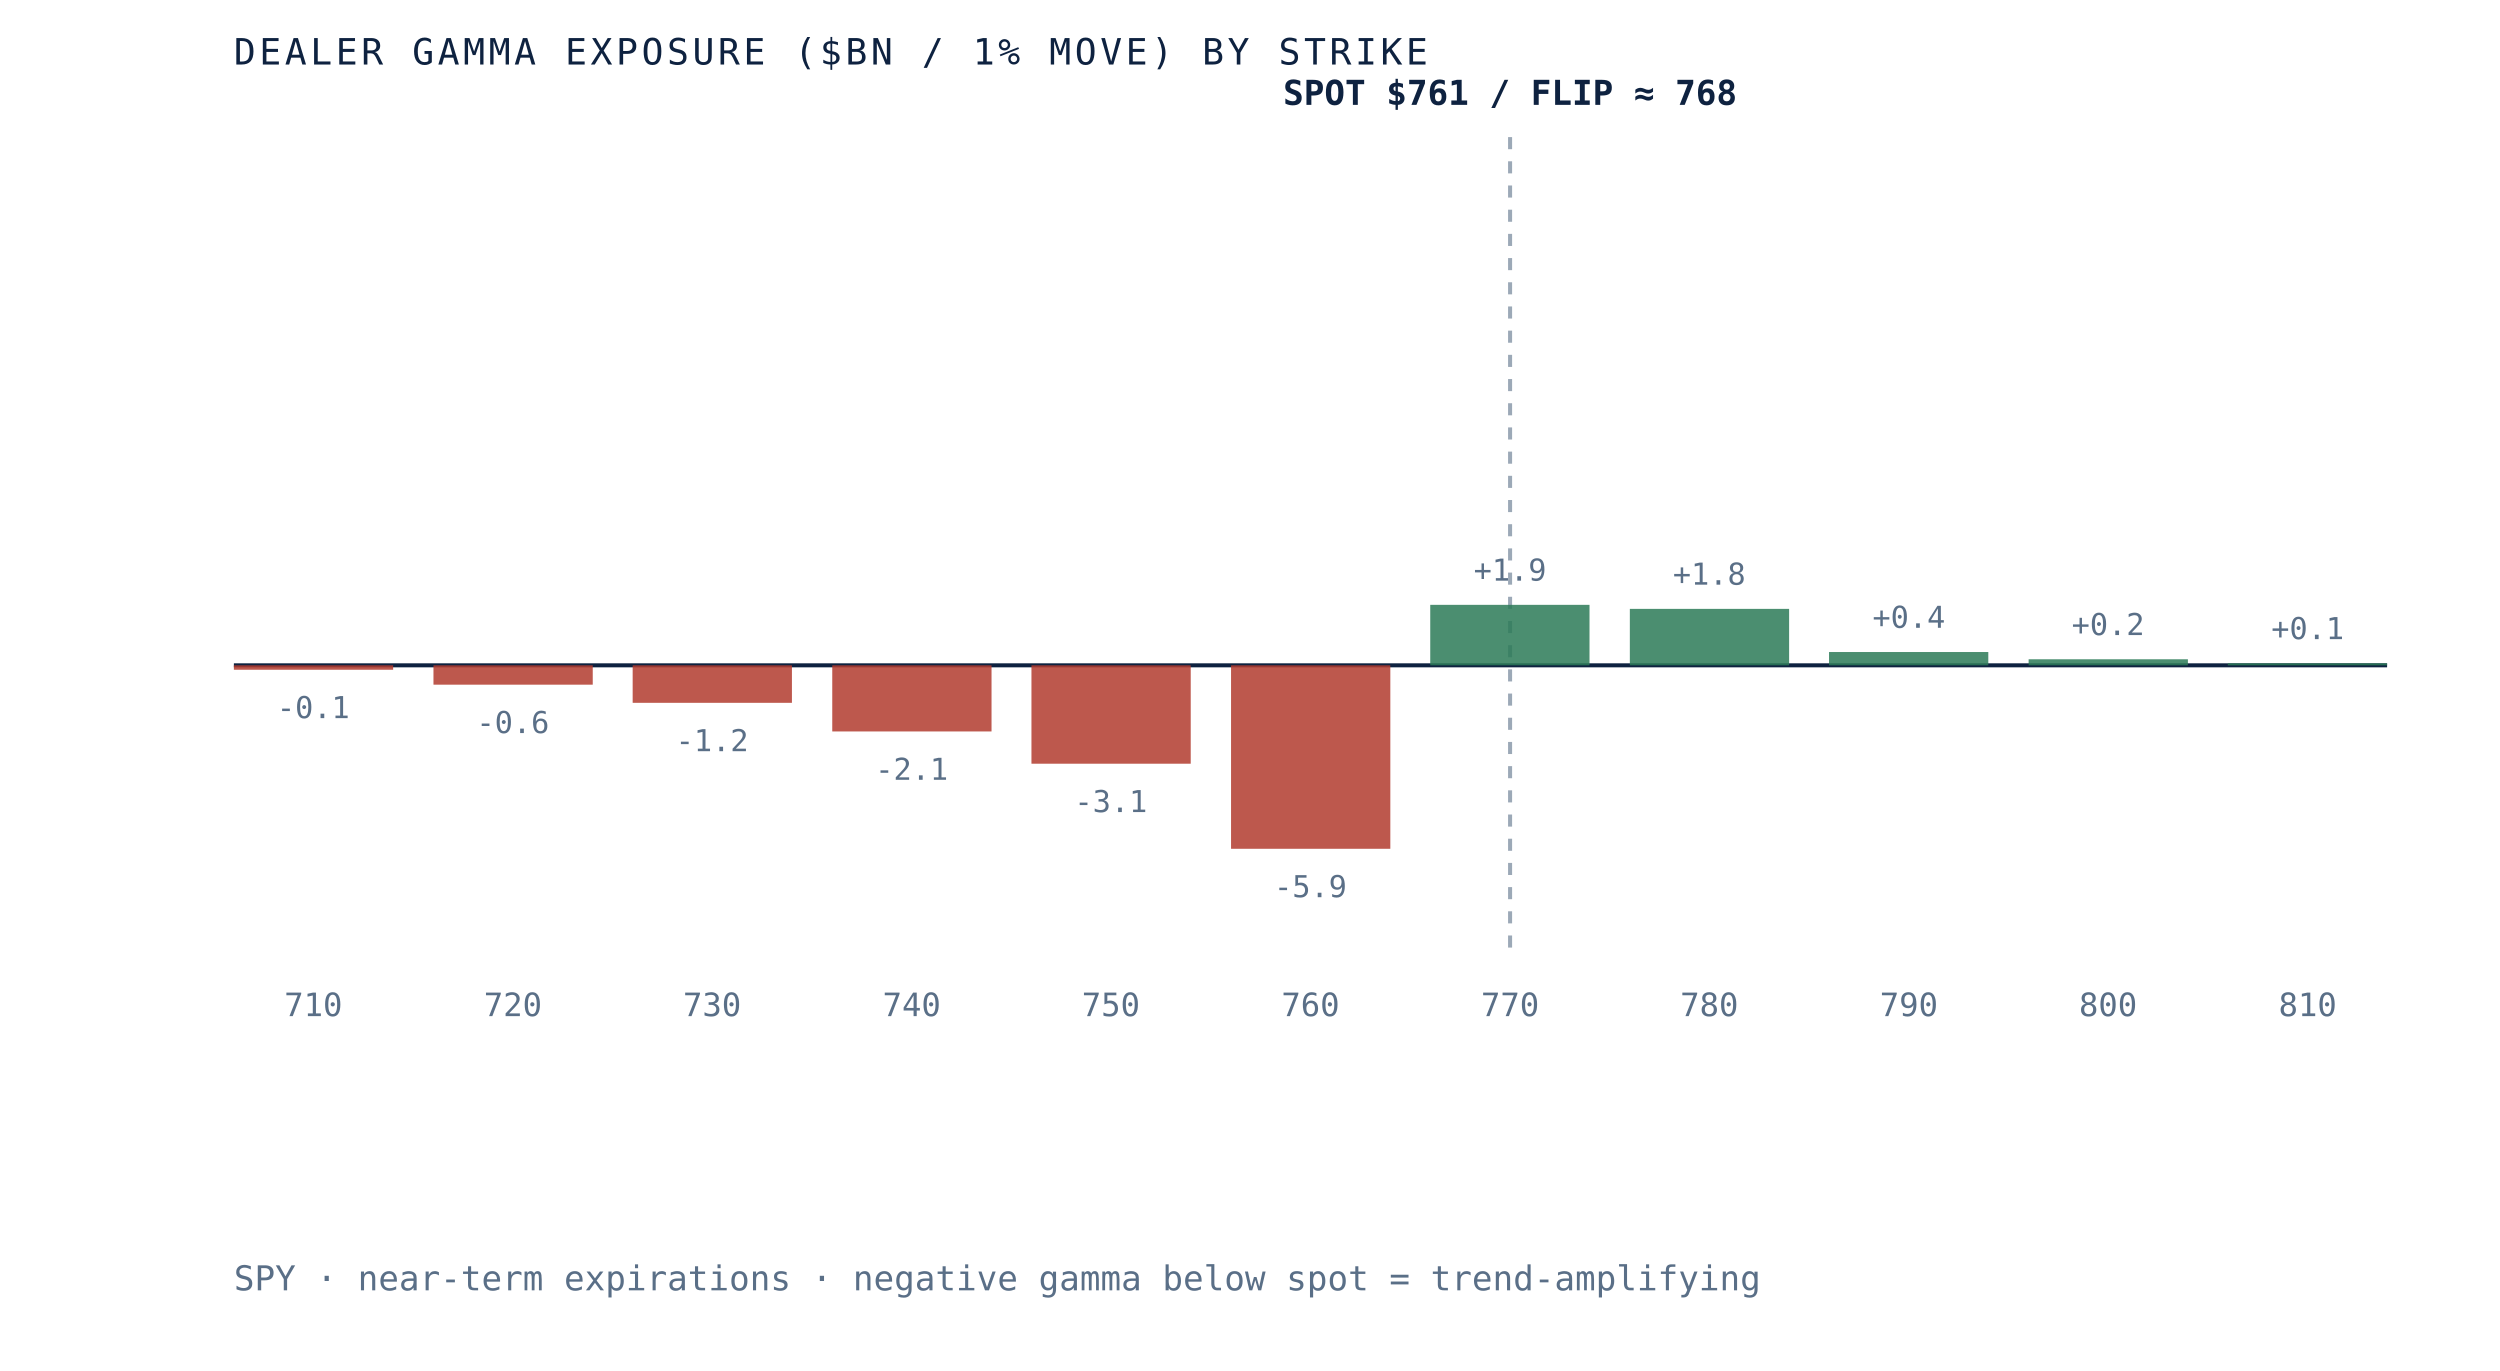
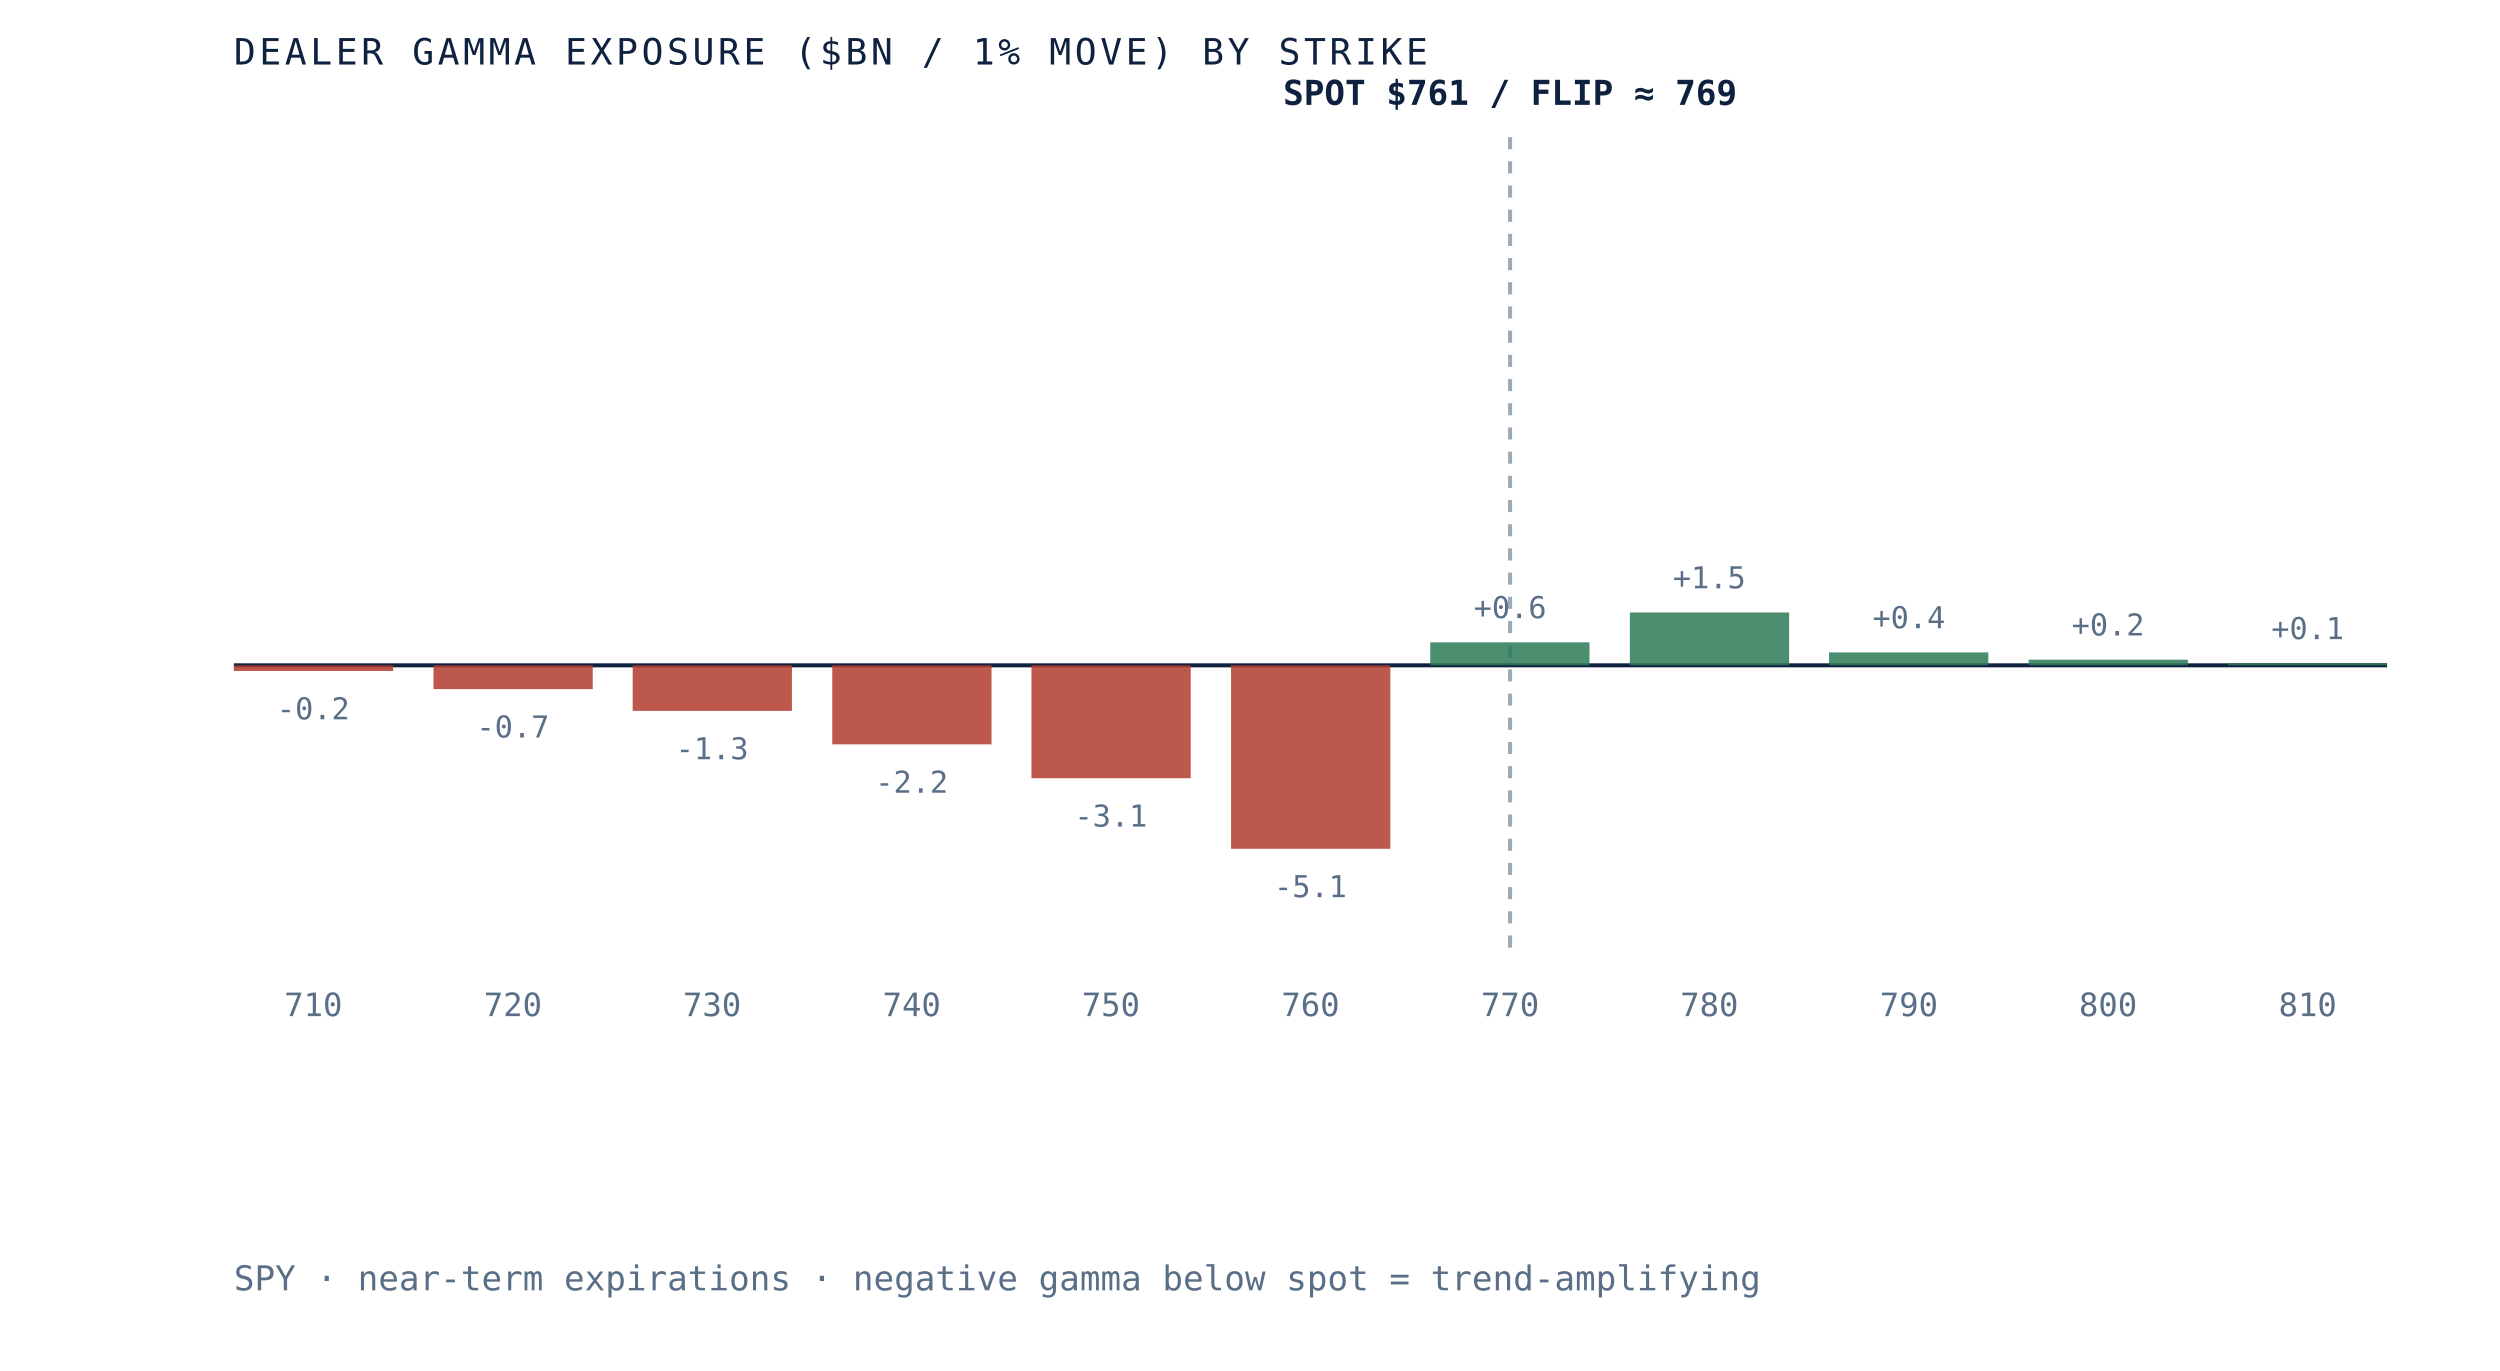
- <svg xmlns="http://www.w3.org/2000/svg" viewBox="0 0 620 340" role="img" aria-label="Dealer gamma exposure by strike for SPY, negative below spot and positive above, gamma flip near 768" preserveAspectRatio="xMidYMid meet" style="width:100%;height:auto;display:block">
+ <svg xmlns="http://www.w3.org/2000/svg" viewBox="0 0 620 340" role="img" aria-label="Dealer gamma exposure by strike for SPY, negative below spot and positive above, gamma flip near 769" preserveAspectRatio="xMidYMid meet" style="width:100%;height:auto;display:block">
  <rect x="0" y="0" width="620" height="340" fill="white" />
  <line x1="58" y1="165" x2="592" y2="165" stroke="#0e2240" stroke-width="1" />
  <line x1="374.5" y1="34" x2="374.5" y2="235" stroke="#5a6f87" stroke-width="1" stroke-dasharray="3 3" opacity="0.6" />
-   <rect x="58.0" y="165.0" width="39.5" height="1.1" fill="#b23b2e" opacity="0.85" />
-   <text x="77.7" y="178.1" text-anchor="middle" font-family="'JetBrains Mono', monospace" font-size="7.5" fill="#5a6f87">-0.1</text>
+   <rect x="58.0" y="165.0" width="39.5" height="1.4" fill="#b23b2e" opacity="0.85" />
+   <text x="77.7" y="178.4" text-anchor="middle" font-family="'JetBrains Mono', monospace" font-size="7.5" fill="#5a6f87">-0.2</text>
  <text x="77.7" y="252" text-anchor="middle" font-family="'JetBrains Mono', monospace" font-size="8" fill="#5a6f87">710</text>
-   <rect x="107.5" y="165.0" width="39.5" height="4.8" fill="#b23b2e" opacity="0.85" />
-   <text x="127.2" y="181.8" text-anchor="middle" font-family="'JetBrains Mono', monospace" font-size="7.5" fill="#5a6f87">-0.6</text>
+   <rect x="107.5" y="165.0" width="39.5" height="5.9" fill="#b23b2e" opacity="0.85" />
+   <text x="127.2" y="182.9" text-anchor="middle" font-family="'JetBrains Mono', monospace" font-size="7.5" fill="#5a6f87">-0.7</text>
  <text x="127.2" y="252" text-anchor="middle" font-family="'JetBrains Mono', monospace" font-size="8" fill="#5a6f87">720</text>
-   <rect x="156.9" y="165.0" width="39.5" height="9.3" fill="#b23b2e" opacity="0.85" />
-   <text x="176.6" y="186.3" text-anchor="middle" font-family="'JetBrains Mono', monospace" font-size="7.5" fill="#5a6f87">-1.2</text>
+   <rect x="156.9" y="165.0" width="39.5" height="11.3" fill="#b23b2e" opacity="0.85" />
+   <text x="176.6" y="188.3" text-anchor="middle" font-family="'JetBrains Mono', monospace" font-size="7.5" fill="#5a6f87">-1.3</text>
  <text x="176.6" y="252" text-anchor="middle" font-family="'JetBrains Mono', monospace" font-size="8" fill="#5a6f87">730</text>
-   <rect x="206.4" y="165.0" width="39.5" height="16.4" fill="#b23b2e" opacity="0.85" />
-   <text x="226.1" y="193.4" text-anchor="middle" font-family="'JetBrains Mono', monospace" font-size="7.5" fill="#5a6f87">-2.1</text>
+   <rect x="206.4" y="165.0" width="39.5" height="19.6" fill="#b23b2e" opacity="0.85" />
+   <text x="226.1" y="196.6" text-anchor="middle" font-family="'JetBrains Mono', monospace" font-size="7.5" fill="#5a6f87">-2.2</text>
  <text x="226.1" y="252" text-anchor="middle" font-family="'JetBrains Mono', monospace" font-size="8" fill="#5a6f87">740</text>
-   <rect x="255.8" y="165.0" width="39.5" height="24.4" fill="#b23b2e" opacity="0.85" />
-   <text x="275.5" y="201.4" text-anchor="middle" font-family="'JetBrains Mono', monospace" font-size="7.5" fill="#5a6f87">-3.1</text>
+   <rect x="255.8" y="165.0" width="39.5" height="28.0" fill="#b23b2e" opacity="0.85" />
+   <text x="275.5" y="205.0" text-anchor="middle" font-family="'JetBrains Mono', monospace" font-size="7.5" fill="#5a6f87">-3.1</text>
  <text x="275.5" y="252" text-anchor="middle" font-family="'JetBrains Mono', monospace" font-size="8" fill="#5a6f87">750</text>
  <rect x="305.3" y="165.0" width="39.5" height="45.5" fill="#b23b2e" opacity="0.85" />
-   <text x="325.0" y="222.5" text-anchor="middle" font-family="'JetBrains Mono', monospace" font-size="7.5" fill="#5a6f87">-5.9</text>
+   <text x="325.0" y="222.5" text-anchor="middle" font-family="'JetBrains Mono', monospace" font-size="7.5" fill="#5a6f87">-5.1</text>
  <text x="325.0" y="252" text-anchor="middle" font-family="'JetBrains Mono', monospace" font-size="8" fill="#5a6f87">760</text>
-   <rect x="354.7" y="150.0" width="39.5" height="15.0" fill="#2c7a57" opacity="0.85" />
-   <text x="374.5" y="144.0" text-anchor="middle" font-family="'JetBrains Mono', monospace" font-size="7.5" fill="#5a6f87">+1.9</text>
+   <rect x="354.7" y="159.3" width="39.5" height="5.7" fill="#2c7a57" opacity="0.85" />
+   <text x="374.5" y="153.3" text-anchor="middle" font-family="'JetBrains Mono', monospace" font-size="7.5" fill="#5a6f87">+0.6</text>
  <text x="374.5" y="252" text-anchor="middle" font-family="'JetBrains Mono', monospace" font-size="8" fill="#5a6f87">770</text>
-   <rect x="404.2" y="151.0" width="39.5" height="14.0" fill="#2c7a57" opacity="0.85" />
-   <text x="423.9" y="145.0" text-anchor="middle" font-family="'JetBrains Mono', monospace" font-size="7.5" fill="#5a6f87">+1.8</text>
+   <rect x="404.2" y="151.9" width="39.5" height="13.1" fill="#2c7a57" opacity="0.85" />
+   <text x="423.9" y="145.9" text-anchor="middle" font-family="'JetBrains Mono', monospace" font-size="7.5" fill="#5a6f87">+1.5</text>
  <text x="423.9" y="252" text-anchor="middle" font-family="'JetBrains Mono', monospace" font-size="8" fill="#5a6f87">780</text>
-   <rect x="453.6" y="161.7" width="39.5" height="3.3" fill="#2c7a57" opacity="0.85" />
-   <text x="473.4" y="155.7" text-anchor="middle" font-family="'JetBrains Mono', monospace" font-size="7.5" fill="#5a6f87">+0.4</text>
+   <rect x="453.6" y="161.8" width="39.5" height="3.2" fill="#2c7a57" opacity="0.85" />
+   <text x="473.4" y="155.8" text-anchor="middle" font-family="'JetBrains Mono', monospace" font-size="7.5" fill="#5a6f87">+0.4</text>
  <text x="473.4" y="252" text-anchor="middle" font-family="'JetBrains Mono', monospace" font-size="8" fill="#5a6f87">790</text>
-   <rect x="503.1" y="163.5" width="39.5" height="1.5" fill="#2c7a57" opacity="0.85" />
-   <text x="522.8" y="157.5" text-anchor="middle" font-family="'JetBrains Mono', monospace" font-size="7.5" fill="#5a6f87">+0.2</text>
+   <rect x="503.1" y="163.6" width="39.5" height="1.4" fill="#2c7a57" opacity="0.85" />
+   <text x="522.8" y="157.6" text-anchor="middle" font-family="'JetBrains Mono', monospace" font-size="7.5" fill="#5a6f87">+0.2</text>
  <text x="522.8" y="252" text-anchor="middle" font-family="'JetBrains Mono', monospace" font-size="8" fill="#5a6f87">800</text>
  <rect x="552.5" y="164.5" width="39.5" height="0.5" fill="#2c7a57" opacity="0.85" />
  <text x="572.3" y="158.5" text-anchor="middle" font-family="'JetBrains Mono', monospace" font-size="7.5" fill="#5a6f87">+0.1</text>
  <text x="572.3" y="252" text-anchor="middle" font-family="'JetBrains Mono', monospace" font-size="8" fill="#5a6f87">810</text>
-   <text x="374.5" y="26" text-anchor="middle" font-family="'JetBrains Mono', monospace" font-size="8.5" font-weight="bold" fill="#0e2240">SPOT $761 / FLIP ≈ 768</text>
+   <text x="374.5" y="26" text-anchor="middle" font-family="'JetBrains Mono', monospace" font-size="8.5" font-weight="bold" fill="#0e2240">SPOT $761 / FLIP ≈ 769</text>
  <text x="58" y="16" font-family="'JetBrains Mono', monospace" font-size="9" letter-spacing="0.1em" fill="#0e2240">DEALER GAMMA EXPOSURE ($BN / 1% MOVE) BY STRIKE</text>
  <text x="58" y="320" font-family="'JetBrains Mono', monospace" font-size="8.5" fill="#5a6f87">SPY · near-term expirations · negative gamma below spot = trend-amplifying</text>
</svg>
